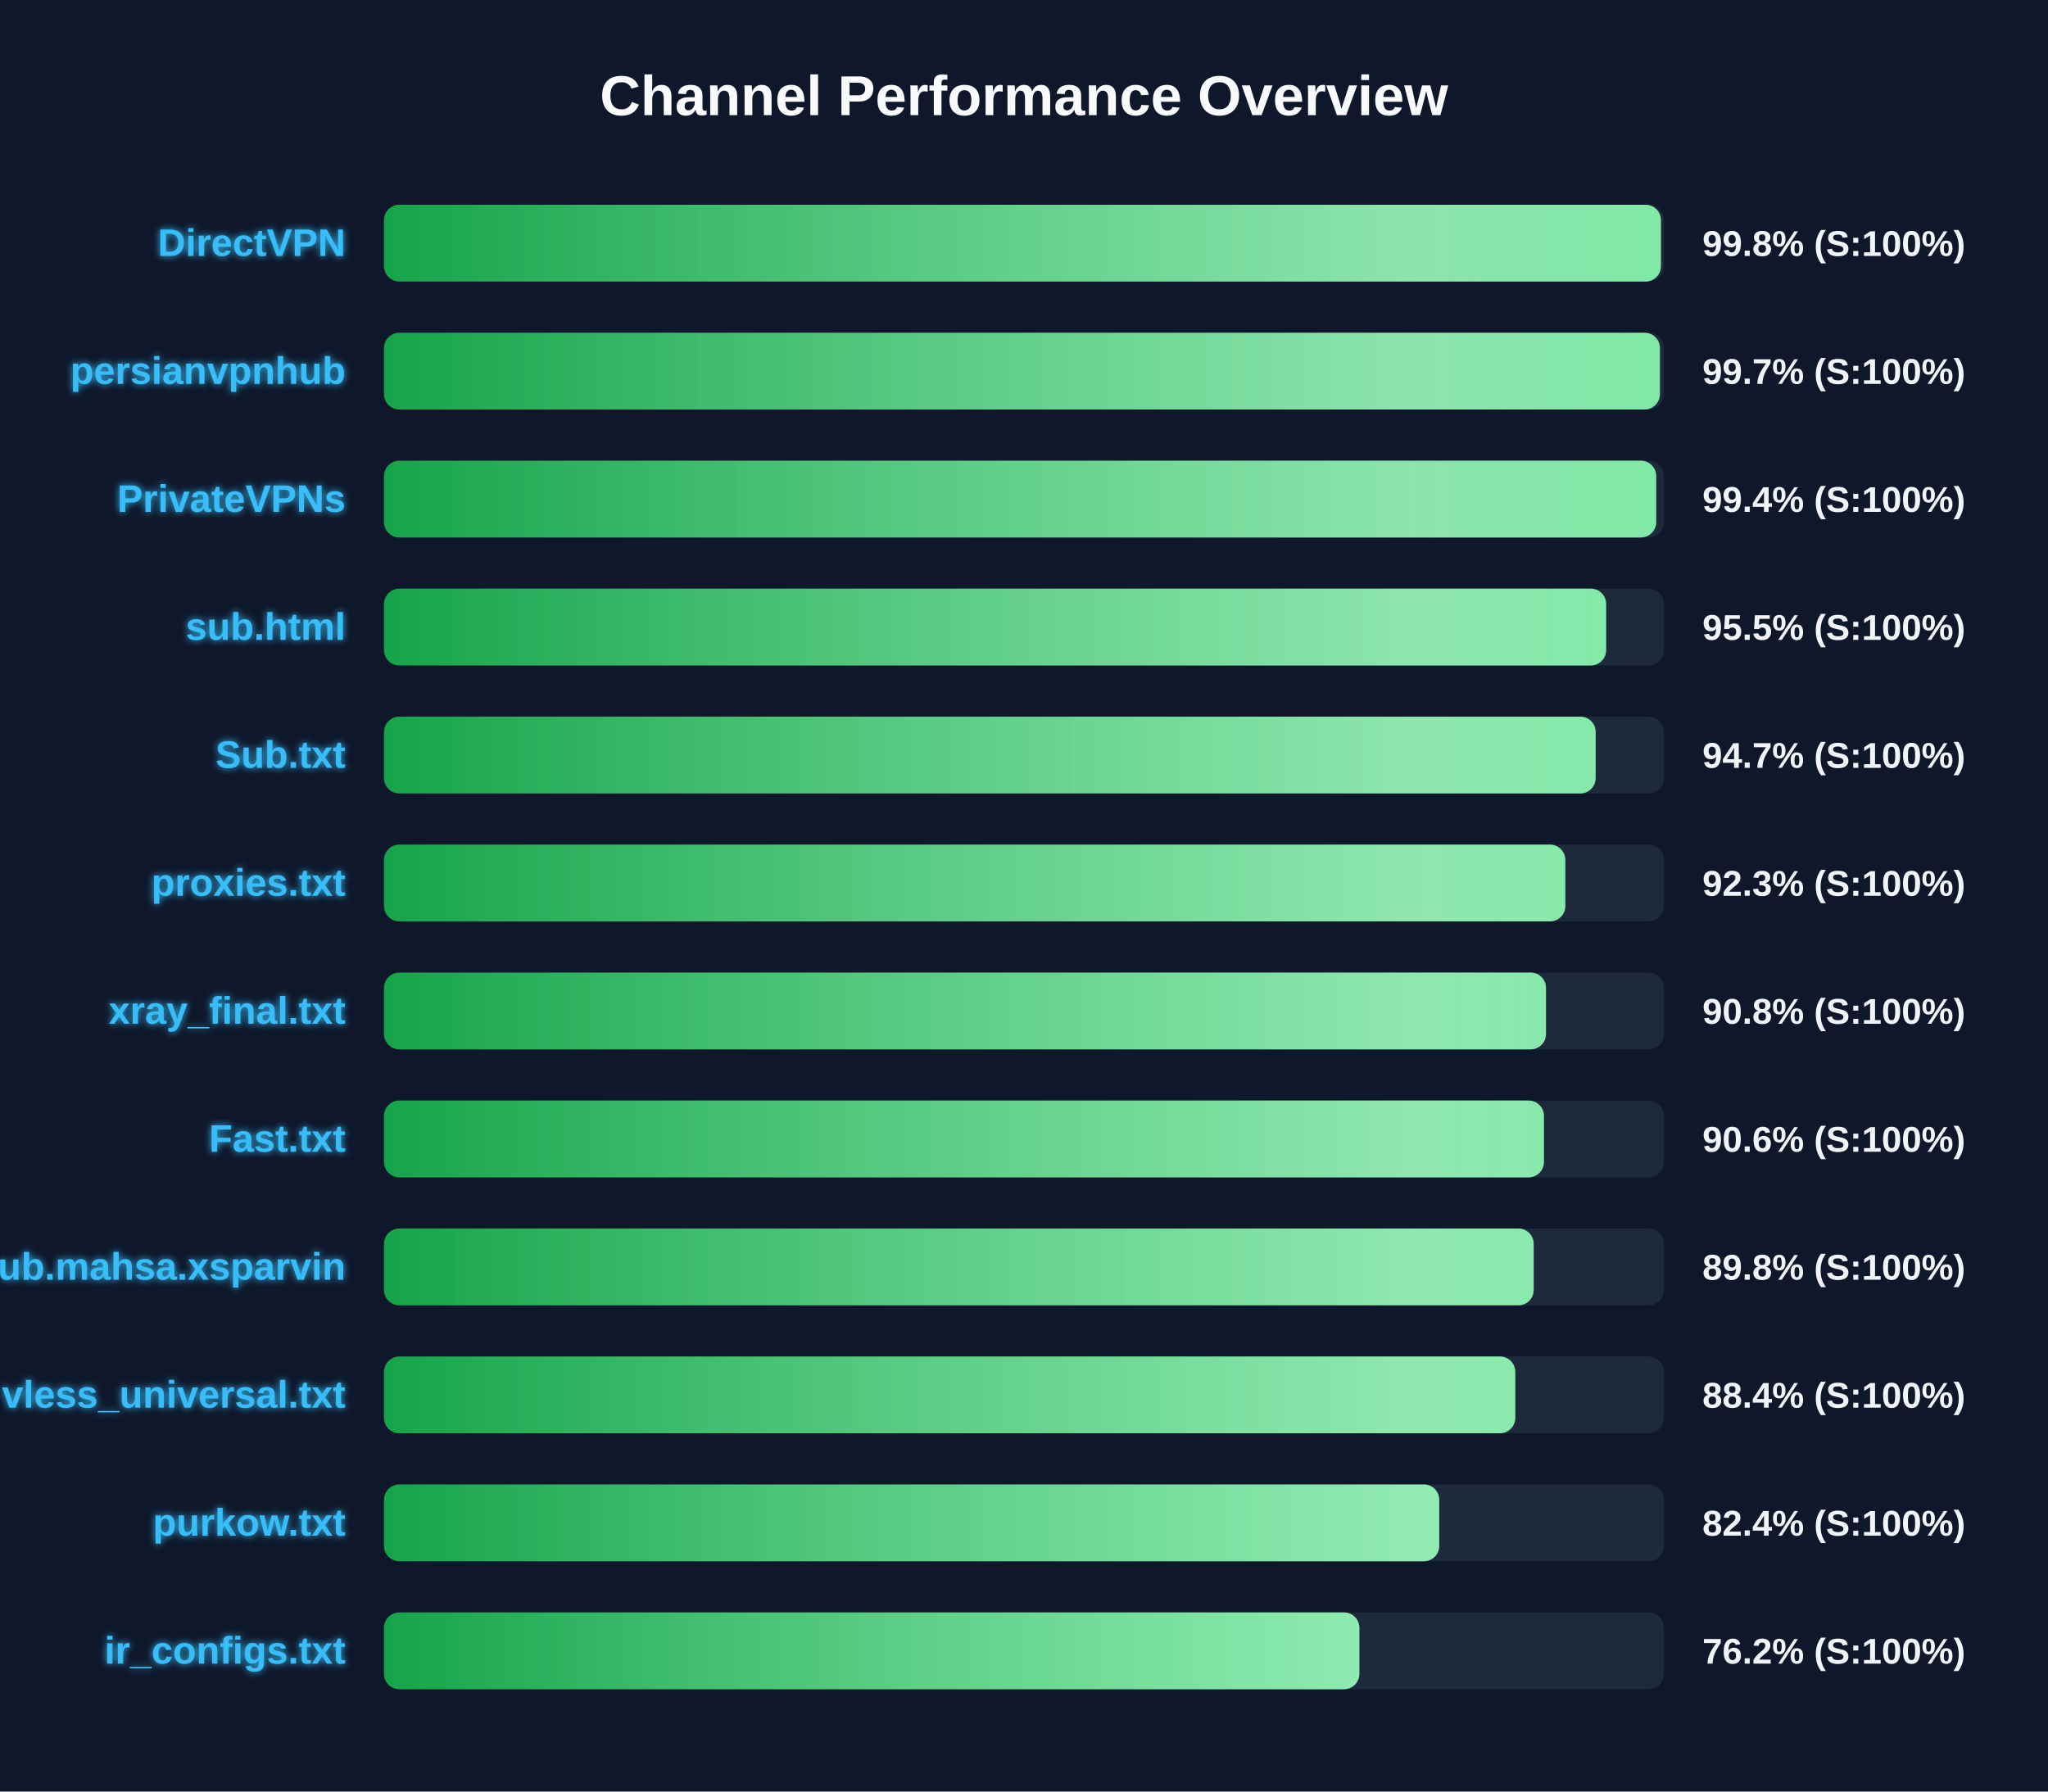
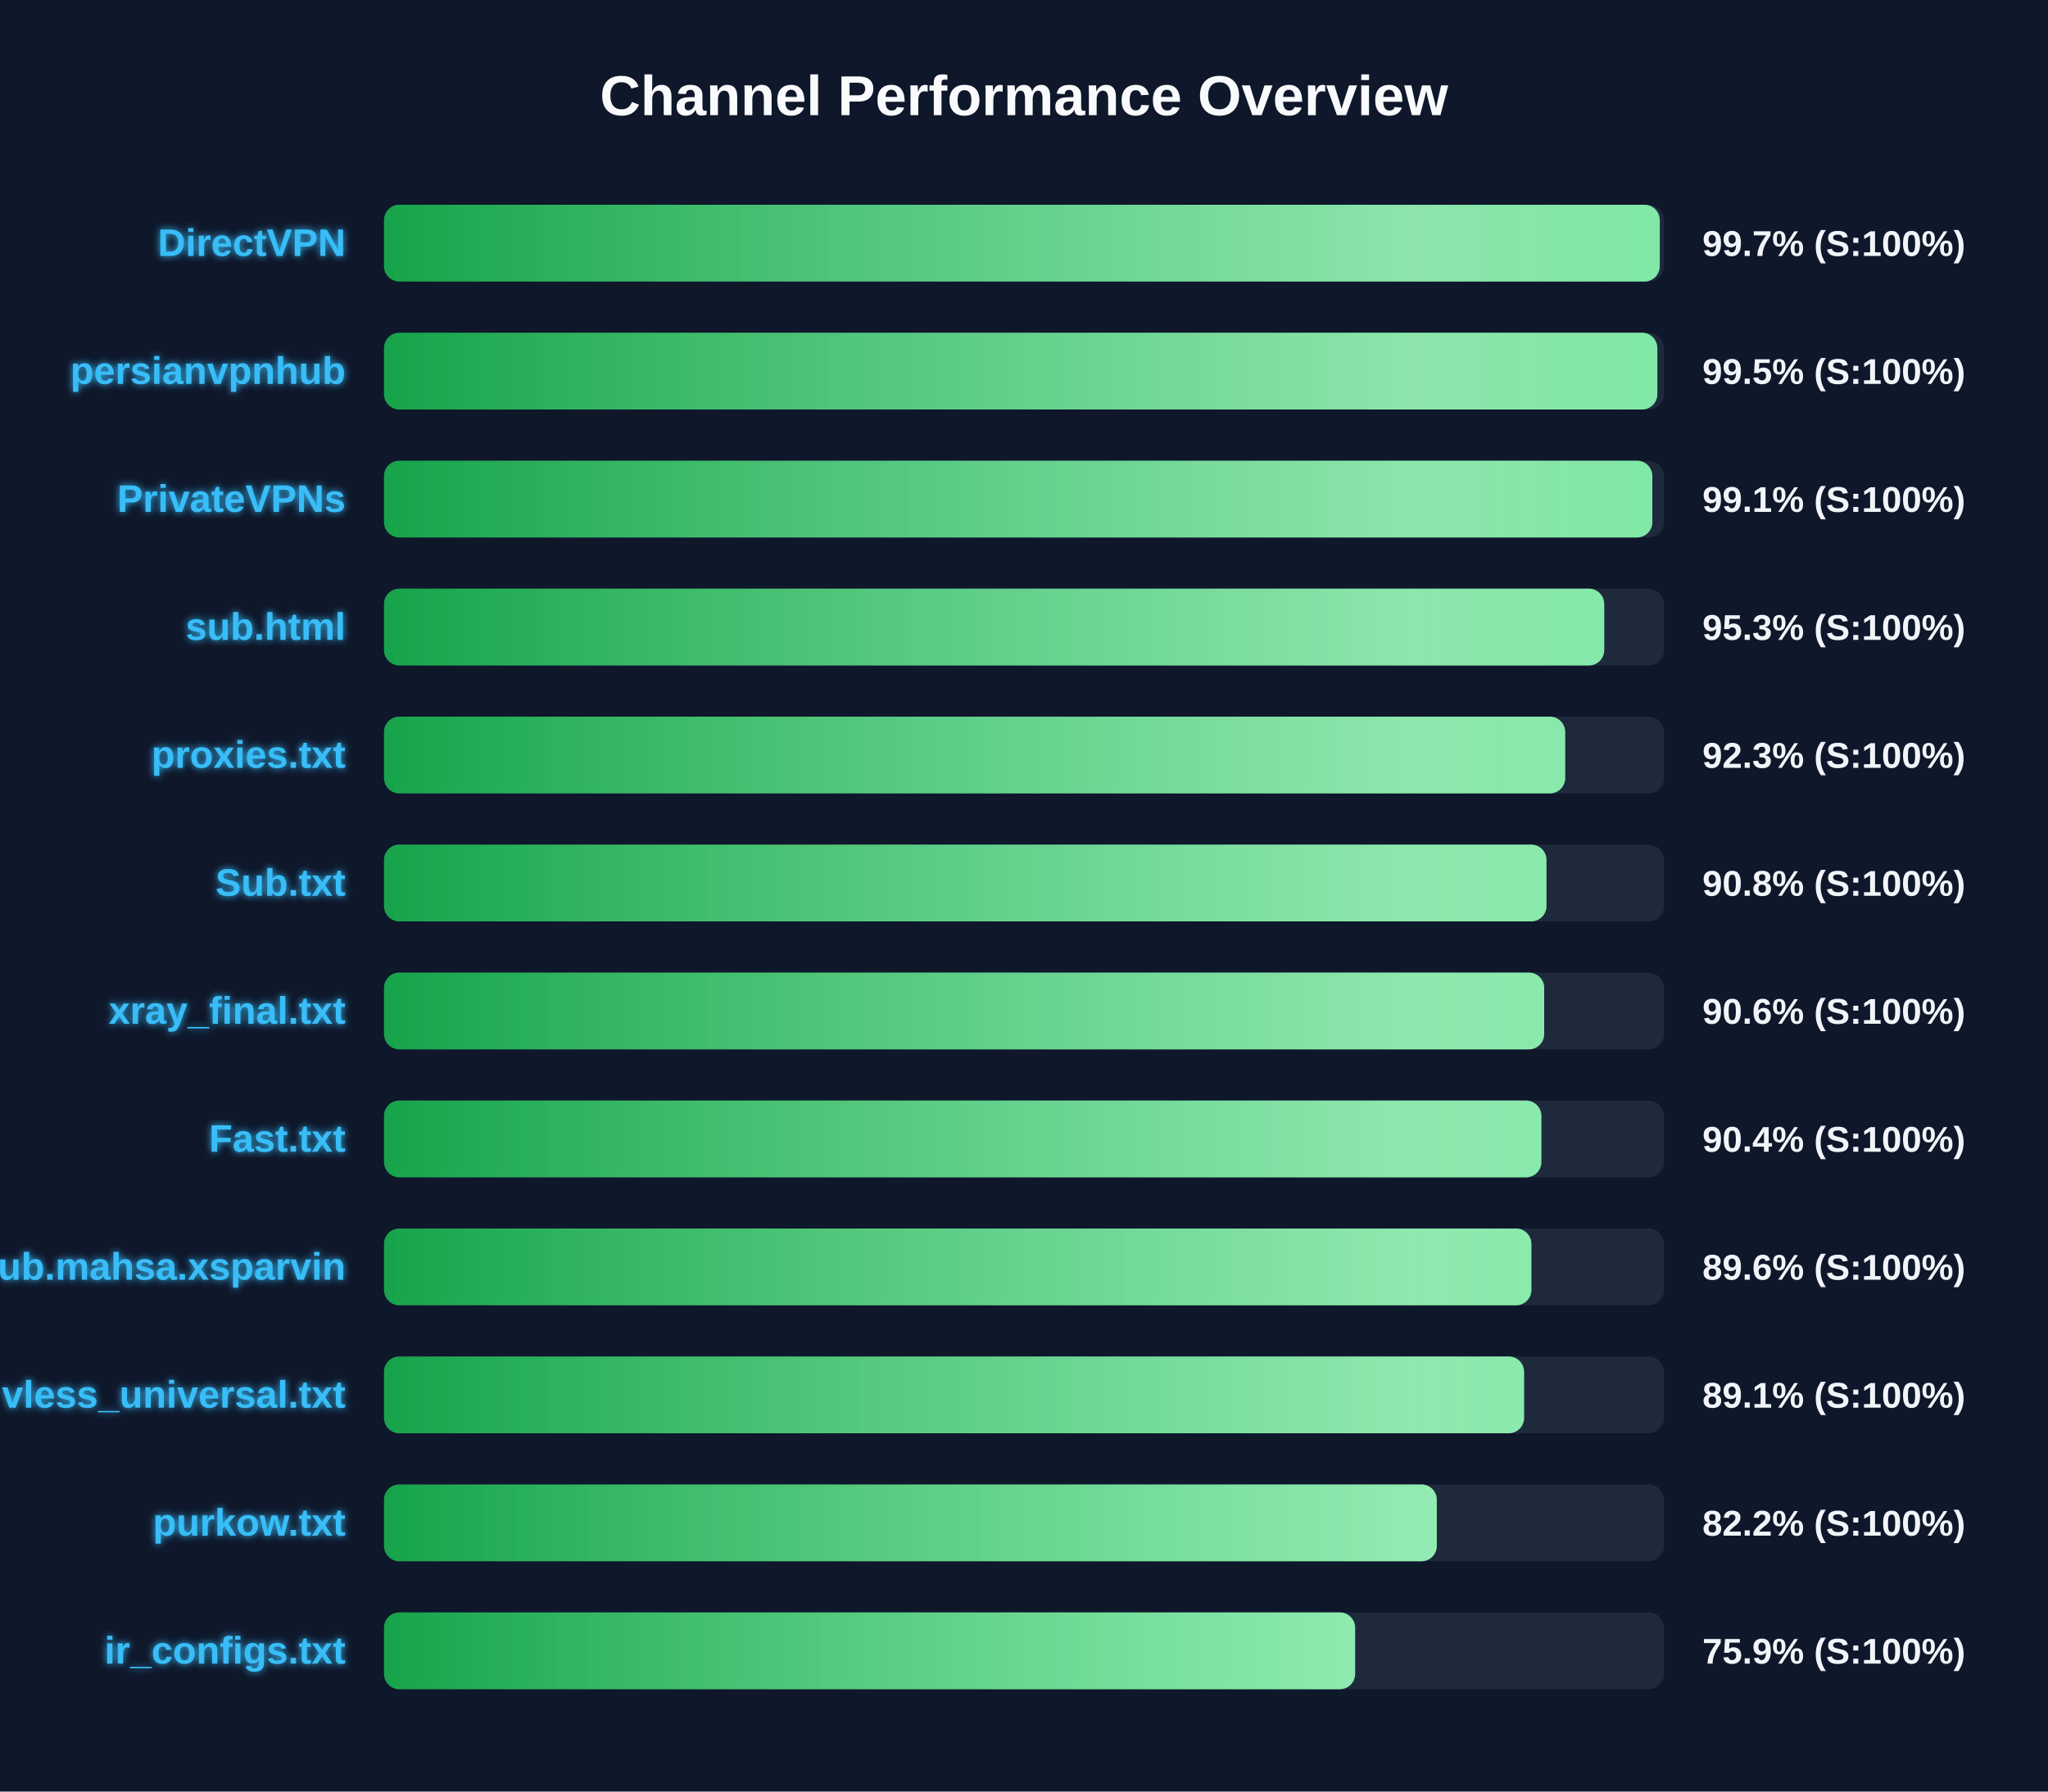
<svg xmlns="http://www.w3.org/2000/svg" width="800" height="700" version="1.1">
  <defs>
    <linearGradient id="grad-green" x1="0%" y1="0%" x2="100%" y2="0%">
      <stop offset="0%" stop-color="#16a34a" />
      <stop offset="100%" stop-color="#4ade80" />
    </linearGradient>
    <linearGradient id="grad-yellow" x1="0%" y1="0%" x2="100%" y2="0%">
      <stop offset="0%" stop-color="#ca8a04" />
      <stop offset="100%" stop-color="#fde047" />
    </linearGradient>
    <linearGradient id="grad-red" x1="0%" y1="0%" x2="100%" y2="0%">
      <stop offset="0%" stop-color="#dc2626" />
      <stop offset="100%" stop-color="#f87171" />
    </linearGradient>
    <linearGradient id="shimmer" x1="0%" y1="0%" x2="100%" y2="0%">
      <stop offset="0%" stop-color="rgba(255,255,255,0)" />
      <stop offset="50%" stop-color="rgba(255,255,255,0.4)" />
      <stop offset="100%" stop-color="rgba(255,255,255,0)" />
    </linearGradient>
    <filter id="glow" x="-20%" y="-20%" width="140%" height="140%">
      <feGaussianBlur stdDeviation="1.5" result="blur" />
      <feComposite in="SourceGraphic" in2="blur" operator="over" />
    </filter>
  </defs>
  <style>
        .bg-rect { fill: #0f172a; }
        .title { font: bold 22px 'Segoe UI', Arial, sans-serif; fill: #f8fafc; }
        .row { font: bold 15px 'Segoe UI', Arial, sans-serif; fill: #38bdf8; filter: url(#glow); }
        .score { font: bold 14px 'Segoe UI', Arial, sans-serif; fill: #f1f5f9; }
        @keyframes shimmer-anim {
            0% { transform: translateX(-100%); }
            100% { transform: translateX(200%); }
        }
        .shimmer-rect {
            animation: shimmer-anim 2.5s infinite linear;
        }
    </style>
  <rect width="100%" height="100%" class="bg-rect" />
  <text x="400" y="45" text-anchor="middle" class="title">Channel Performance Overview</text>
  <rect x="150" y="80" width="500" height="30" fill="#1e293b" rx="6" />
  <clipPath id="clip-0">
-     <rect x="150" y="80" width="498.8" height="30" rx="6" />
+     <rect x="150" y="80" width="498.35" height="30" rx="6" />
  </clipPath>
-   <rect x="150" y="80" width="498.8" height="30" fill="url(#grad-green)" rx="6" />
+   <rect x="150" y="80" width="498.35" height="30" fill="url(#grad-green)" rx="6" />
  <g clip-path="url(#clip-0)">
    <rect x="150" y="80" width="100%" height="30" fill="url(#shimmer)" class="shimmer-rect" />
  </g>
  <text x="135" y="100" text-anchor="end" class="row">DirectVPN</text>
-   <text x="665" y="100" text-anchor="start" class="score">99.8% (S:100%)</text>
+   <text x="665" y="100" text-anchor="start" class="score">99.7% (S:100%)</text>
  <rect x="150" y="130" width="500" height="30" fill="#1e293b" rx="6" />
  <clipPath id="clip-1">
-     <rect x="150" y="130" width="498.4" height="30" rx="6" />
+     <rect x="150" y="130" width="497.4" height="30" rx="6" />
  </clipPath>
-   <rect x="150" y="130" width="498.4" height="30" fill="url(#grad-green)" rx="6" />
+   <rect x="150" y="130" width="497.4" height="30" fill="url(#grad-green)" rx="6" />
  <g clip-path="url(#clip-1)">
    <rect x="150" y="130" width="100%" height="30" fill="url(#shimmer)" class="shimmer-rect" />
  </g>
  <text x="135" y="150" text-anchor="end" class="row">persianvpnhub</text>
-   <text x="665" y="150" text-anchor="start" class="score">99.7% (S:100%)</text>
+   <text x="665" y="150" text-anchor="start" class="score">99.5% (S:100%)</text>
  <rect x="150" y="180" width="500" height="30" fill="#1e293b" rx="6" />
  <clipPath id="clip-2">
-     <rect x="150" y="180" width="496.95" height="30" rx="6" />
+     <rect x="150" y="180" width="495.45" height="30" rx="6" />
  </clipPath>
-   <rect x="150" y="180" width="496.95" height="30" fill="url(#grad-green)" rx="6" />
+   <rect x="150" y="180" width="495.45" height="30" fill="url(#grad-green)" rx="6" />
  <g clip-path="url(#clip-2)">
    <rect x="150" y="180" width="100%" height="30" fill="url(#shimmer)" class="shimmer-rect" />
  </g>
  <text x="135" y="200" text-anchor="end" class="row">PrivateVPNs</text>
-   <text x="665" y="200" text-anchor="start" class="score">99.4% (S:100%)</text>
+   <text x="665" y="200" text-anchor="start" class="score">99.1% (S:100%)</text>
  <rect x="150" y="230" width="500" height="30" fill="#1e293b" rx="6" />
  <clipPath id="clip-3">
-     <rect x="150" y="230" width="477.4" height="30" rx="6" />
+     <rect x="150" y="230" width="476.65" height="30" rx="6" />
  </clipPath>
-   <rect x="150" y="230" width="477.4" height="30" fill="url(#grad-green)" rx="6" />
+   <rect x="150" y="230" width="476.65" height="30" fill="url(#grad-green)" rx="6" />
  <g clip-path="url(#clip-3)">
    <rect x="150" y="230" width="100%" height="30" fill="url(#shimmer)" class="shimmer-rect" />
  </g>
  <text x="135" y="250" text-anchor="end" class="row">sub.html</text>
-   <text x="665" y="250" text-anchor="start" class="score">95.5% (S:100%)</text>
+   <text x="665" y="250" text-anchor="start" class="score">95.3% (S:100%)</text>
  <rect x="150" y="280" width="500" height="30" fill="#1e293b" rx="6" />
  <clipPath id="clip-4">
-     <rect x="150" y="280" width="473.3" height="30" rx="6" />
+     <rect x="150" y="280" width="461.4" height="30" rx="6" />
  </clipPath>
-   <rect x="150" y="280" width="473.3" height="30" fill="url(#grad-green)" rx="6" />
+   <rect x="150" y="280" width="461.4" height="30" fill="url(#grad-green)" rx="6" />
  <g clip-path="url(#clip-4)">
    <rect x="150" y="280" width="100%" height="30" fill="url(#shimmer)" class="shimmer-rect" />
  </g>
-   <text x="135" y="300" text-anchor="end" class="row">Sub.txt</text>
-   <text x="665" y="300" text-anchor="start" class="score">94.7% (S:100%)</text>
+   <text x="135" y="300" text-anchor="end" class="row">proxies.txt</text>
+   <text x="665" y="300" text-anchor="start" class="score">92.3% (S:100%)</text>
  <rect x="150" y="330" width="500" height="30" fill="#1e293b" rx="6" />
  <clipPath id="clip-5">
-     <rect x="150" y="330" width="461.45" height="30" rx="6" />
+     <rect x="150" y="330" width="454.1" height="30" rx="6" />
  </clipPath>
-   <rect x="150" y="330" width="461.45" height="30" fill="url(#grad-green)" rx="6" />
+   <rect x="150" y="330" width="454.1" height="30" fill="url(#grad-green)" rx="6" />
  <g clip-path="url(#clip-5)">
    <rect x="150" y="330" width="100%" height="30" fill="url(#shimmer)" class="shimmer-rect" />
  </g>
-   <text x="135" y="350" text-anchor="end" class="row">proxies.txt</text>
-   <text x="665" y="350" text-anchor="start" class="score">92.3% (S:100%)</text>
+   <text x="135" y="350" text-anchor="end" class="row">Sub.txt</text>
+   <text x="665" y="350" text-anchor="start" class="score">90.8% (S:100%)</text>
  <rect x="150" y="380" width="500" height="30" fill="#1e293b" rx="6" />
  <clipPath id="clip-6">
-     <rect x="150" y="380" width="453.9" height="30" rx="6" />
+     <rect x="150" y="380" width="453.2" height="30" rx="6" />
  </clipPath>
-   <rect x="150" y="380" width="453.9" height="30" fill="url(#grad-green)" rx="6" />
+   <rect x="150" y="380" width="453.2" height="30" fill="url(#grad-green)" rx="6" />
  <g clip-path="url(#clip-6)">
    <rect x="150" y="380" width="100%" height="30" fill="url(#shimmer)" class="shimmer-rect" />
  </g>
  <text x="135" y="400" text-anchor="end" class="row">xray_final.txt</text>
-   <text x="665" y="400" text-anchor="start" class="score">90.8% (S:100%)</text>
+   <text x="665" y="400" text-anchor="start" class="score">90.6% (S:100%)</text>
  <rect x="150" y="430" width="500" height="30" fill="#1e293b" rx="6" />
  <clipPath id="clip-7">
-     <rect x="150" y="430" width="453.1" height="30" rx="6" />
+     <rect x="150" y="430" width="452.1" height="30" rx="6" />
  </clipPath>
-   <rect x="150" y="430" width="453.1" height="30" fill="url(#grad-green)" rx="6" />
+   <rect x="150" y="430" width="452.1" height="30" fill="url(#grad-green)" rx="6" />
  <g clip-path="url(#clip-7)">
    <rect x="150" y="430" width="100%" height="30" fill="url(#shimmer)" class="shimmer-rect" />
  </g>
  <text x="135" y="450" text-anchor="end" class="row">Fast.txt</text>
-   <text x="665" y="450" text-anchor="start" class="score">90.6% (S:100%)</text>
+   <text x="665" y="450" text-anchor="start" class="score">90.4% (S:100%)</text>
  <rect x="150" y="480" width="500" height="30" fill="#1e293b" rx="6" />
  <clipPath id="clip-8">
-     <rect x="150" y="480" width="449.1" height="30" rx="6" />
+     <rect x="150" y="480" width="448.2" height="30" rx="6" />
  </clipPath>
-   <rect x="150" y="480" width="449.1" height="30" fill="url(#grad-green)" rx="6" />
+   <rect x="150" y="480" width="448.2" height="30" fill="url(#grad-green)" rx="6" />
  <g clip-path="url(#clip-8)">
    <rect x="150" y="480" width="100%" height="30" fill="url(#shimmer)" class="shimmer-rect" />
  </g>
  <text x="135" y="500" text-anchor="end" class="row">Sub.mahsa.xsparvin</text>
-   <text x="665" y="500" text-anchor="start" class="score">89.8% (S:100%)</text>
+   <text x="665" y="500" text-anchor="start" class="score">89.6% (S:100%)</text>
  <rect x="150" y="530" width="500" height="30" fill="#1e293b" rx="6" />
  <clipPath id="clip-9">
-     <rect x="150" y="530" width="441.9" height="30" rx="6" />
+     <rect x="150" y="530" width="445.35" height="30" rx="6" />
  </clipPath>
-   <rect x="150" y="530" width="441.9" height="30" fill="url(#grad-green)" rx="6" />
+   <rect x="150" y="530" width="445.35" height="30" fill="url(#grad-green)" rx="6" />
  <g clip-path="url(#clip-9)">
    <rect x="150" y="530" width="100%" height="30" fill="url(#shimmer)" class="shimmer-rect" />
  </g>
  <text x="135" y="550" text-anchor="end" class="row">vless_universal.txt</text>
-   <text x="665" y="550" text-anchor="start" class="score">88.4% (S:100%)</text>
+   <text x="665" y="550" text-anchor="start" class="score">89.1% (S:100%)</text>
  <rect x="150" y="580" width="500" height="30" fill="#1e293b" rx="6" />
  <clipPath id="clip-10">
-     <rect x="150" y="580" width="412.2" height="30" rx="6" />
+     <rect x="150" y="580" width="411.25" height="30" rx="6" />
  </clipPath>
-   <rect x="150" y="580" width="412.2" height="30" fill="url(#grad-green)" rx="6" />
+   <rect x="150" y="580" width="411.25" height="30" fill="url(#grad-green)" rx="6" />
  <g clip-path="url(#clip-10)">
    <rect x="150" y="580" width="100%" height="30" fill="url(#shimmer)" class="shimmer-rect" />
  </g>
  <text x="135" y="600" text-anchor="end" class="row">purkow.txt</text>
-   <text x="665" y="600" text-anchor="start" class="score">82.4% (S:100%)</text>
+   <text x="665" y="600" text-anchor="start" class="score">82.2% (S:100%)</text>
  <rect x="150" y="630" width="500" height="30" fill="#1e293b" rx="6" />
  <clipPath id="clip-11">
-     <rect x="150" y="630" width="381.0" height="30" rx="6" />
+     <rect x="150" y="630" width="379.35" height="30" rx="6" />
  </clipPath>
-   <rect x="150" y="630" width="381.0" height="30" fill="url(#grad-green)" rx="6" />
+   <rect x="150" y="630" width="379.35" height="30" fill="url(#grad-green)" rx="6" />
  <g clip-path="url(#clip-11)">
    <rect x="150" y="630" width="100%" height="30" fill="url(#shimmer)" class="shimmer-rect" />
  </g>
  <text x="135" y="650" text-anchor="end" class="row">ir_configs.txt</text>
-   <text x="665" y="650" text-anchor="start" class="score">76.2% (S:100%)</text>
+   <text x="665" y="650" text-anchor="start" class="score">75.9% (S:100%)</text>
</svg>
